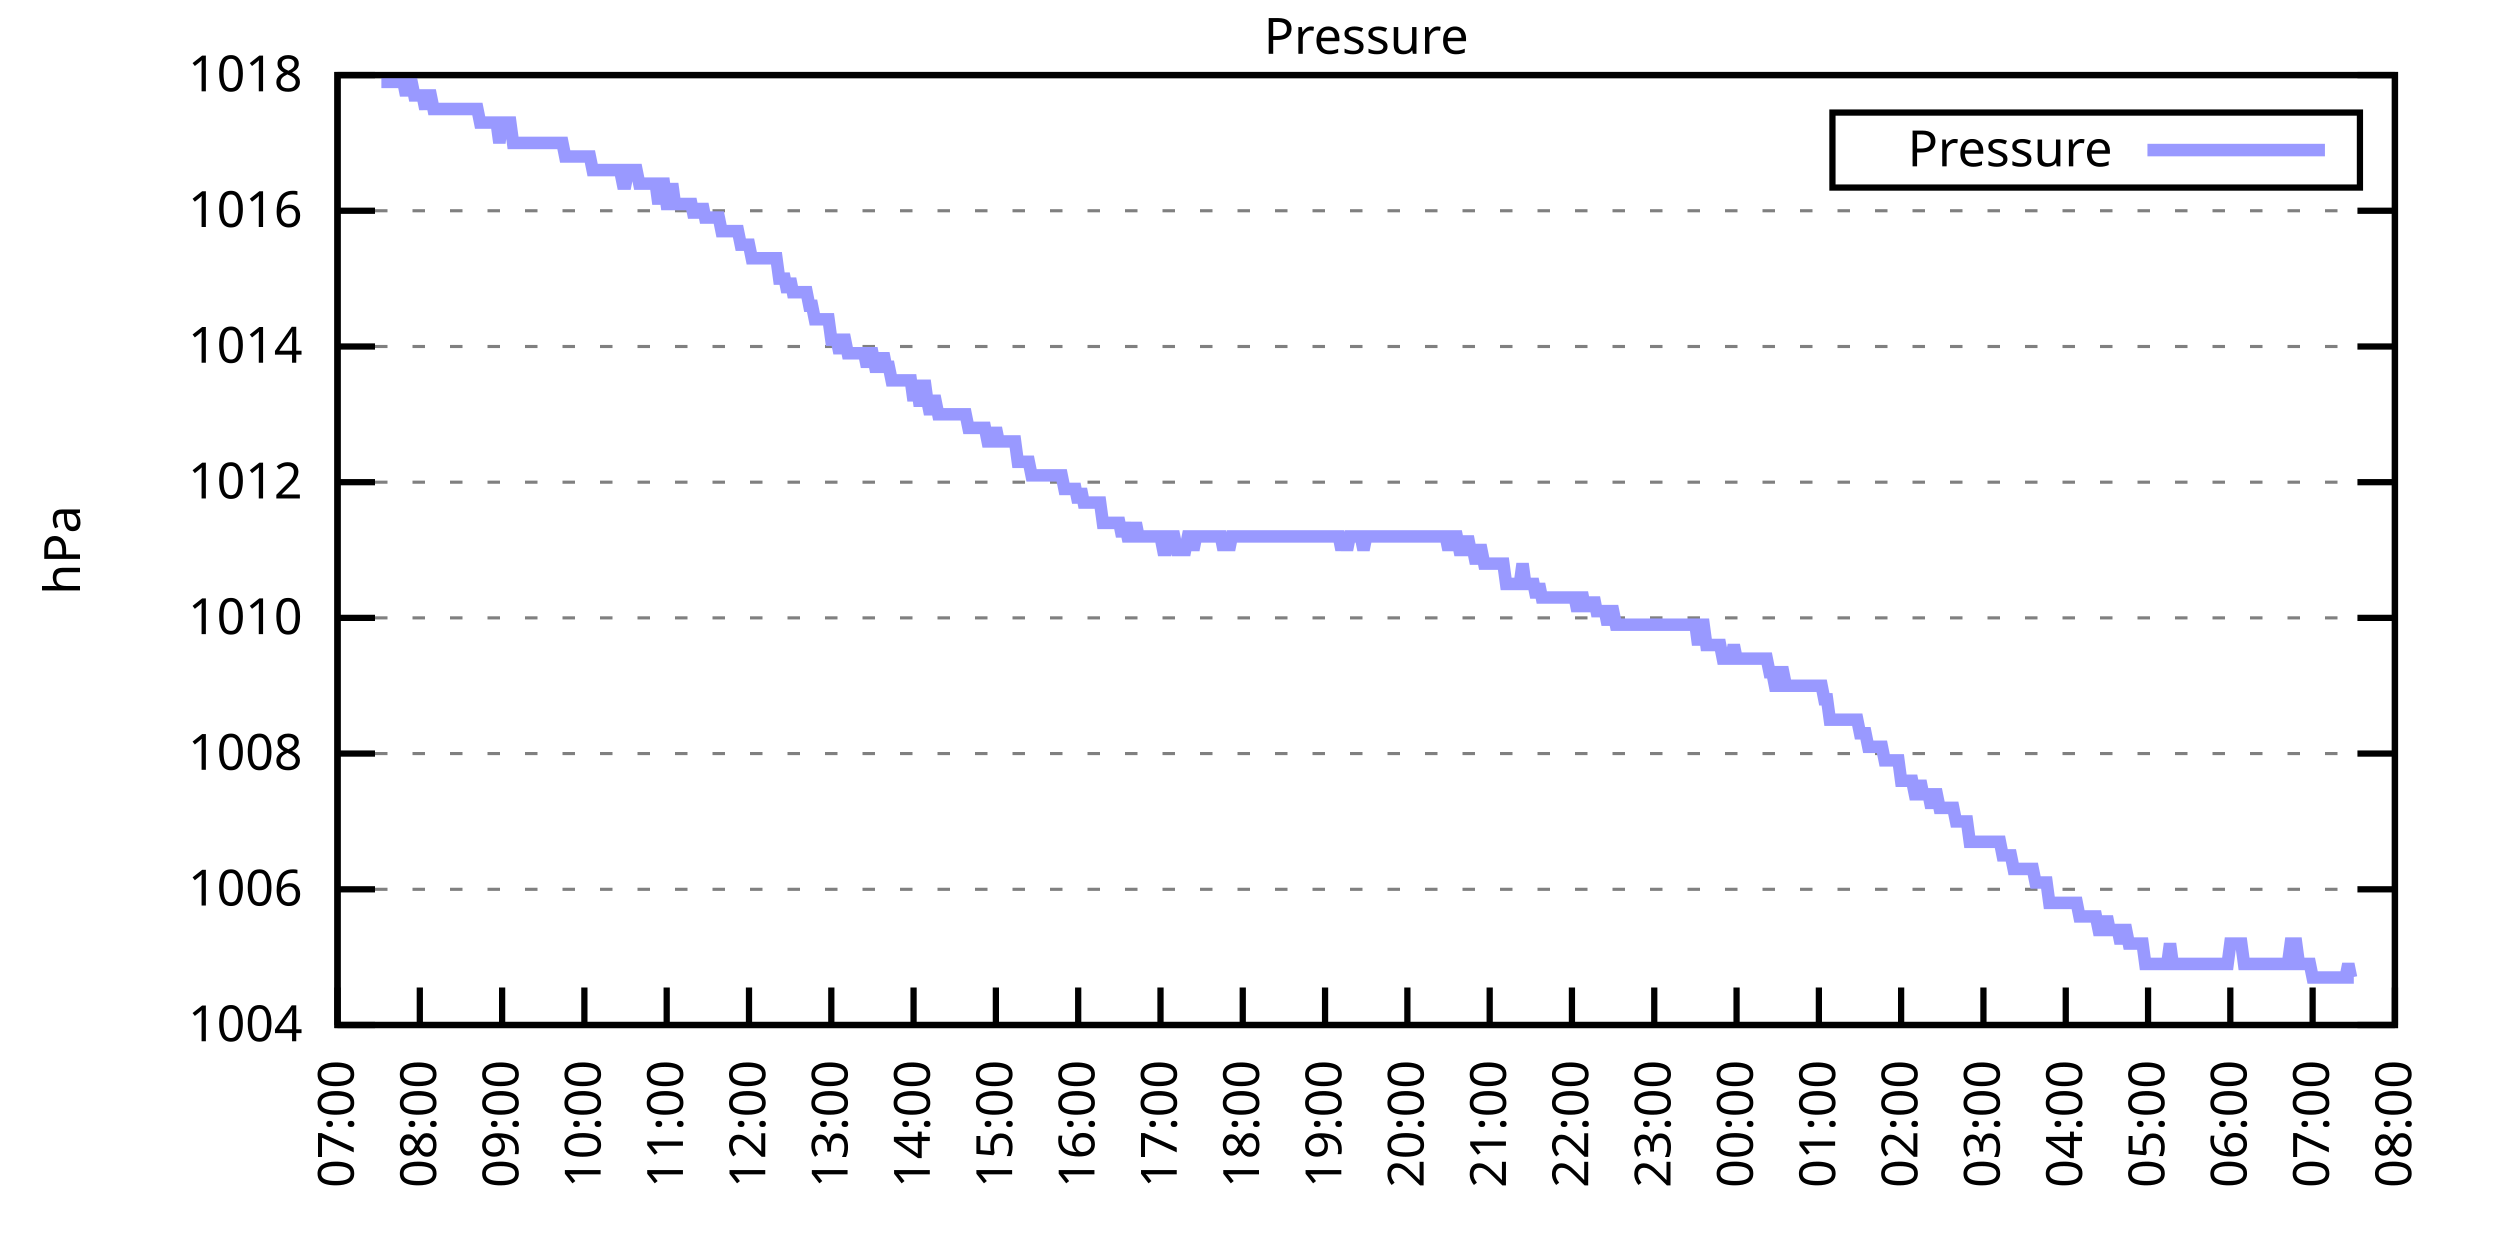
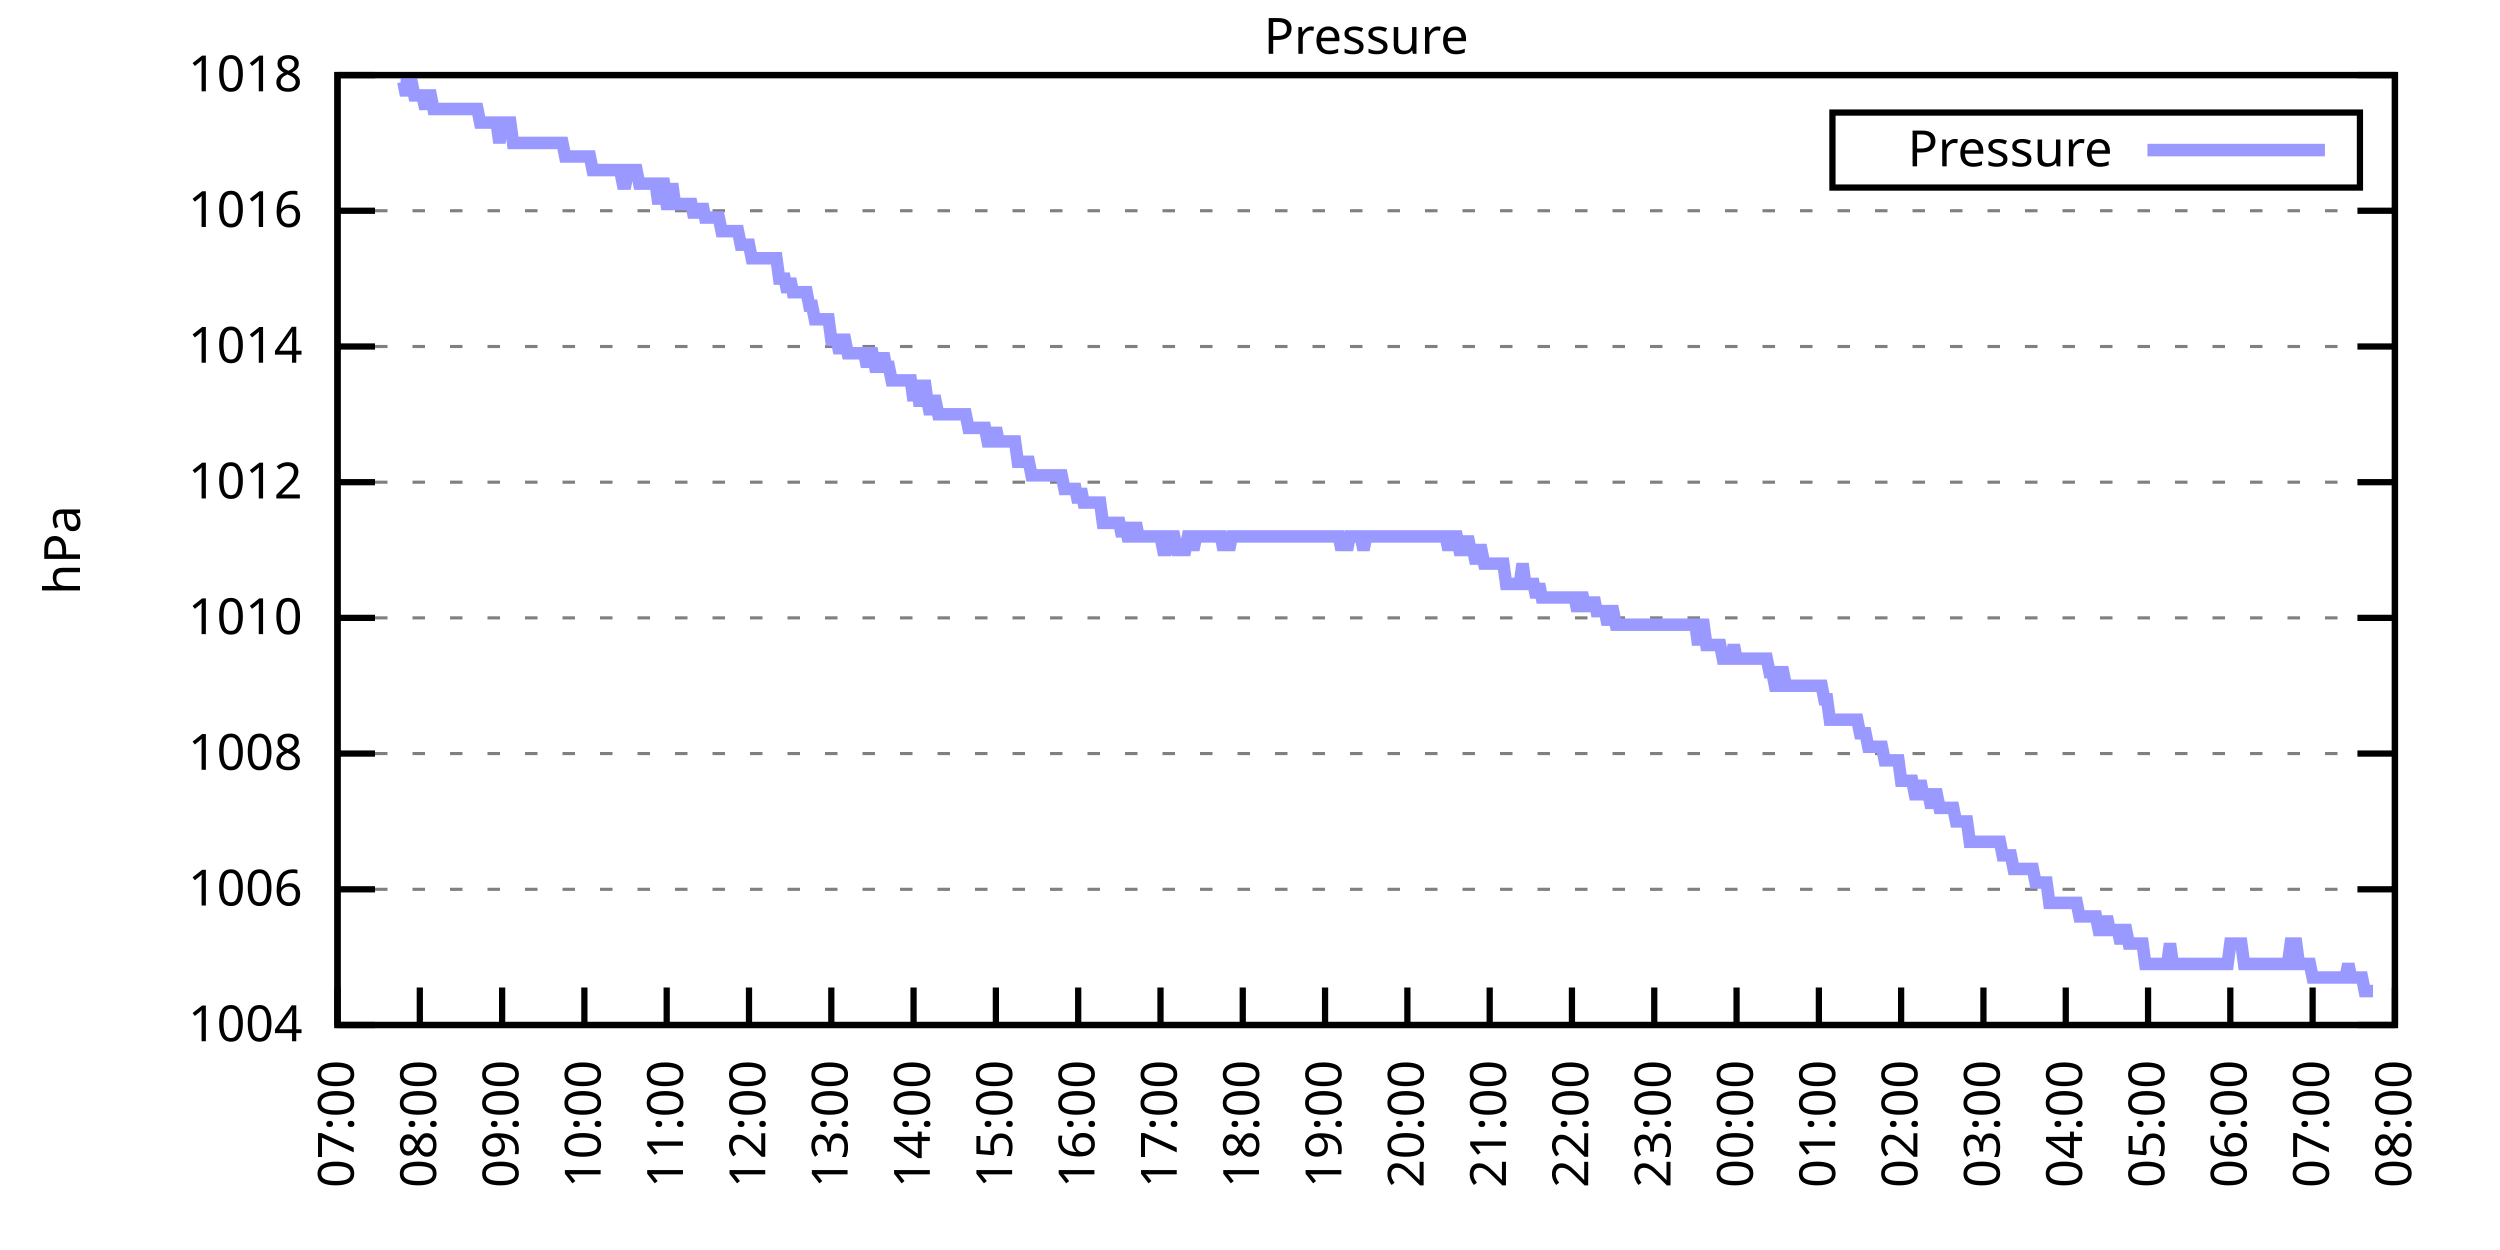
<svg xmlns="http://www.w3.org/2000/svg" xmlns:xlink="http://www.w3.org/1999/xlink" width="400" height="200" viewBox="0 0 400 200">
  <g id="gnuplot_canvas">
    <rect x="0" y="0" width="400" height="200" fill="none" />
    <defs>
      <circle id="gpDot" r="0.5" stroke-width="0.5" stroke="currentColor" />
      <path id="gpPt0" stroke-width="0.333" stroke="currentColor" d="M-1,0 h2 M0,-1 v2" />
      <path id="gpPt1" stroke-width="0.333" stroke="currentColor" d="M-1,-1 L1,1 M1,-1 L-1,1" />
      <path id="gpPt2" stroke-width="0.333" stroke="currentColor" d="M-1,0 L1,0 M0,-1 L0,1 M-1,-1 L1,1 M-1,1 L1,-1" />
      <rect id="gpPt3" stroke-width="0.333" stroke="currentColor" x="-1" y="-1" width="2" height="2" />
      <rect id="gpPt4" stroke-width="0.333" stroke="currentColor" fill="currentColor" x="-1" y="-1" width="2" height="2" />
      <circle id="gpPt5" stroke-width="0.333" stroke="currentColor" cx="0" cy="0" r="1" />
      <use xlink:href="#gpPt5" id="gpPt6" fill="currentColor" stroke="none" />
      <path id="gpPt7" stroke-width="0.333" stroke="currentColor" d="M0,-1.33 L-1.33,0.67 L1.33,0.67 z" />
      <use xlink:href="#gpPt7" id="gpPt8" fill="currentColor" stroke="none" />
      <use xlink:href="#gpPt7" id="gpPt9" stroke="currentColor" transform="rotate(180)" />
      <use xlink:href="#gpPt9" id="gpPt10" fill="currentColor" stroke="none" />
      <use xlink:href="#gpPt3" id="gpPt11" stroke="currentColor" transform="rotate(45)" />
      <use xlink:href="#gpPt11" id="gpPt12" fill="currentColor" stroke="none" />
      <path id="gpPt13" stroke-width="0.333" stroke="currentColor" d="M0,1.330 L1.265,0.411 L0.782,-1.067 L-0.782,-1.076 L-1.265,0.411 z" />
      <use xlink:href="#gpPt13" id="gpPt14" fill="currentColor" stroke="none" />
      <filter id="textbox" filterUnits="objectBoundingBox" x="0" y="0" height="1" width="1">
        <feFlood flood-color="white" flood-opacity="1" result="bgnd" />
        <feComposite in="SourceGraphic" in2="bgnd" operator="atop" />
      </filter>
      <filter id="greybox" filterUnits="objectBoundingBox" x="0" y="0" height="1" width="1">
        <feFlood flood-color="lightgrey" flood-opacity="1" result="grey" />
        <feComposite in="SourceGraphic" in2="grey" operator="atop" />
      </filter>
    </defs>
    <g fill="none" color="white" stroke="currentColor" stroke-width="1.00" stroke-linecap="butt" stroke-linejoin="miter">
</g>
    <g fill="none" color="black" stroke="currentColor" stroke-width="1.00" stroke-linecap="butt" stroke-linejoin="miter">
      <g stroke="none" shape-rendering="crispEdges">
        <polygon fill="rgb(255, 255, 255)" points="54.00,164.00 383.18,164.00 383.18,12.02 54.00,12.02 " />
      </g>
    </g>
    <g fill="none" color="black" stroke="currentColor" stroke-width="1.00" stroke-linecap="butt" stroke-linejoin="miter">
</g>
    <g fill="none" color="black" stroke="black" stroke-width="0.50" stroke-linecap="butt" stroke-linejoin="miter">
</g>
    <g fill="none" color="gray" stroke="currentColor" stroke-width="0.50" stroke-linecap="butt" stroke-linejoin="miter">
      <path stroke="gray" stroke-dasharray="2,4" class="gridline" d="M54.00,164.00 L383.19,164.00  " />
    </g>
    <g fill="none" color="gray" stroke="gray" stroke-width="1.00" stroke-linecap="butt" stroke-linejoin="miter">
</g>
    <g fill="none" color="black" stroke="currentColor" stroke-width="1.00" stroke-linecap="butt" stroke-linejoin="miter">
      <path stroke="black" d="M54.00,164.00 L60.00,164.00 M383.19,164.00 L377.19,164.00  " />
      <g transform="translate(48.40,166.60)" stroke="none" fill="black" font-family="Sans" font-size="8.00" text-anchor="end">
        <text>
          <tspan font-family="Sans"> 1004</tspan>
        </text>
      </g>
    </g>
    <g fill="none" color="black" stroke="currentColor" stroke-width="1.00" stroke-linecap="butt" stroke-linejoin="miter">
</g>
    <g fill="none" color="black" stroke="black" stroke-width="0.50" stroke-linecap="butt" stroke-linejoin="miter">
</g>
    <g fill="none" color="gray" stroke="currentColor" stroke-width="0.50" stroke-linecap="butt" stroke-linejoin="miter">
      <path stroke="gray" stroke-dasharray="2,4" class="gridline" d="M54.00,142.29 L383.19,142.29  " />
    </g>
    <g fill="none" color="gray" stroke="gray" stroke-width="1.00" stroke-linecap="butt" stroke-linejoin="miter">
</g>
    <g fill="none" color="black" stroke="currentColor" stroke-width="1.00" stroke-linecap="butt" stroke-linejoin="miter">
      <path stroke="black" d="M54.00,142.29 L60.00,142.29 M383.19,142.29 L377.19,142.29  " />
      <g transform="translate(48.40,144.89)" stroke="none" fill="black" font-family="Sans" font-size="8.00" text-anchor="end">
        <text>
          <tspan font-family="Sans"> 1006</tspan>
        </text>
      </g>
    </g>
    <g fill="none" color="black" stroke="currentColor" stroke-width="1.00" stroke-linecap="butt" stroke-linejoin="miter">
</g>
    <g fill="none" color="black" stroke="black" stroke-width="0.50" stroke-linecap="butt" stroke-linejoin="miter">
</g>
    <g fill="none" color="gray" stroke="currentColor" stroke-width="0.50" stroke-linecap="butt" stroke-linejoin="miter">
      <path stroke="gray" stroke-dasharray="2,4" class="gridline" d="M54.00,120.57 L383.19,120.57  " />
    </g>
    <g fill="none" color="gray" stroke="gray" stroke-width="1.00" stroke-linecap="butt" stroke-linejoin="miter">
</g>
    <g fill="none" color="black" stroke="currentColor" stroke-width="1.00" stroke-linecap="butt" stroke-linejoin="miter">
      <path stroke="black" d="M54.00,120.57 L60.00,120.57 M383.19,120.57 L377.19,120.57  " />
      <g transform="translate(48.40,123.17)" stroke="none" fill="black" font-family="Sans" font-size="8.00" text-anchor="end">
        <text>
          <tspan font-family="Sans"> 1008</tspan>
        </text>
      </g>
    </g>
    <g fill="none" color="black" stroke="currentColor" stroke-width="1.00" stroke-linecap="butt" stroke-linejoin="miter">
</g>
    <g fill="none" color="black" stroke="black" stroke-width="0.50" stroke-linecap="butt" stroke-linejoin="miter">
</g>
    <g fill="none" color="gray" stroke="currentColor" stroke-width="0.50" stroke-linecap="butt" stroke-linejoin="miter">
      <path stroke="gray" stroke-dasharray="2,4" class="gridline" d="M54.00,98.86 L383.19,98.86  " />
    </g>
    <g fill="none" color="gray" stroke="gray" stroke-width="1.00" stroke-linecap="butt" stroke-linejoin="miter">
</g>
    <g fill="none" color="black" stroke="currentColor" stroke-width="1.00" stroke-linecap="butt" stroke-linejoin="miter">
      <path stroke="black" d="M54.00,98.86 L60.00,98.86 M383.19,98.86 L377.19,98.86  " />
      <g transform="translate(48.40,101.46)" stroke="none" fill="black" font-family="Sans" font-size="8.00" text-anchor="end">
        <text>
          <tspan font-family="Sans"> 1010</tspan>
        </text>
      </g>
    </g>
    <g fill="none" color="black" stroke="currentColor" stroke-width="1.00" stroke-linecap="butt" stroke-linejoin="miter">
</g>
    <g fill="none" color="black" stroke="black" stroke-width="0.50" stroke-linecap="butt" stroke-linejoin="miter">
</g>
    <g fill="none" color="gray" stroke="currentColor" stroke-width="0.50" stroke-linecap="butt" stroke-linejoin="miter">
      <path stroke="gray" stroke-dasharray="2,4" class="gridline" d="M54.00,77.15 L383.19,77.15  " />
    </g>
    <g fill="none" color="gray" stroke="gray" stroke-width="1.00" stroke-linecap="butt" stroke-linejoin="miter">
</g>
    <g fill="none" color="black" stroke="currentColor" stroke-width="1.00" stroke-linecap="butt" stroke-linejoin="miter">
      <path stroke="black" d="M54.00,77.15 L60.00,77.15 M383.19,77.15 L377.19,77.15  " />
      <g transform="translate(48.40,79.75)" stroke="none" fill="black" font-family="Sans" font-size="8.00" text-anchor="end">
        <text>
          <tspan font-family="Sans"> 1012</tspan>
        </text>
      </g>
    </g>
    <g fill="none" color="black" stroke="currentColor" stroke-width="1.00" stroke-linecap="butt" stroke-linejoin="miter">
</g>
    <g fill="none" color="black" stroke="black" stroke-width="0.50" stroke-linecap="butt" stroke-linejoin="miter">
</g>
    <g fill="none" color="gray" stroke="currentColor" stroke-width="0.50" stroke-linecap="butt" stroke-linejoin="miter">
      <path stroke="gray" stroke-dasharray="2,4" class="gridline" d="M54.00,55.44 L383.19,55.44  " />
    </g>
    <g fill="none" color="gray" stroke="gray" stroke-width="1.00" stroke-linecap="butt" stroke-linejoin="miter">
</g>
    <g fill="none" color="black" stroke="currentColor" stroke-width="1.00" stroke-linecap="butt" stroke-linejoin="miter">
      <path stroke="black" d="M54.00,55.44 L60.00,55.44 M383.19,55.44 L377.19,55.44  " />
      <g transform="translate(48.40,58.04)" stroke="none" fill="black" font-family="Sans" font-size="8.00" text-anchor="end">
        <text>
          <tspan font-family="Sans"> 1014</tspan>
        </text>
      </g>
    </g>
    <g fill="none" color="black" stroke="currentColor" stroke-width="1.00" stroke-linecap="butt" stroke-linejoin="miter">
</g>
    <g fill="none" color="black" stroke="black" stroke-width="0.50" stroke-linecap="butt" stroke-linejoin="miter">
</g>
    <g fill="none" color="gray" stroke="currentColor" stroke-width="0.50" stroke-linecap="butt" stroke-linejoin="miter">
      <path stroke="gray" stroke-dasharray="2,4" class="gridline" d="M54.00,33.72 L383.19,33.72  " />
    </g>
    <g fill="none" color="gray" stroke="gray" stroke-width="1.00" stroke-linecap="butt" stroke-linejoin="miter">
</g>
    <g fill="none" color="black" stroke="currentColor" stroke-width="1.00" stroke-linecap="butt" stroke-linejoin="miter">
      <path stroke="black" d="M54.00,33.72 L60.00,33.72 M383.19,33.72 L377.19,33.72  " />
      <g transform="translate(48.40,36.32)" stroke="none" fill="black" font-family="Sans" font-size="8.00" text-anchor="end">
        <text>
          <tspan font-family="Sans"> 1016</tspan>
        </text>
      </g>
    </g>
    <g fill="none" color="black" stroke="currentColor" stroke-width="1.00" stroke-linecap="butt" stroke-linejoin="miter">
</g>
    <g fill="none" color="black" stroke="black" stroke-width="0.50" stroke-linecap="butt" stroke-linejoin="miter">
</g>
    <g fill="none" color="gray" stroke="currentColor" stroke-width="0.50" stroke-linecap="butt" stroke-linejoin="miter">
      <path stroke="gray" stroke-dasharray="2,4" class="gridline" d="M54.00,12.01 L383.19,12.01  " />
    </g>
    <g fill="none" color="gray" stroke="gray" stroke-width="1.00" stroke-linecap="butt" stroke-linejoin="miter">
</g>
    <g fill="none" color="black" stroke="currentColor" stroke-width="1.00" stroke-linecap="butt" stroke-linejoin="miter">
      <path stroke="black" d="M54.00,12.01 L60.00,12.01 M383.19,12.01 L377.19,12.01  " />
      <g transform="translate(48.40,14.61)" stroke="none" fill="black" font-family="Sans" font-size="8.00" text-anchor="end">
        <text>
          <tspan font-family="Sans"> 1018</tspan>
        </text>
      </g>
    </g>
    <g fill="none" color="black" stroke="currentColor" stroke-width="1.00" stroke-linecap="butt" stroke-linejoin="miter">
      <path stroke="black" d="M54.00,164.00 L54.00,158.00  " />
      <g transform="translate(56.60,169.60) rotate(270.00)" stroke="none" fill="black" font-family="Sans" font-size="8.00" text-anchor="end">
        <text>
          <tspan font-family="Sans">07:00</tspan>
        </text>
      </g>
    </g>
    <g fill="none" color="black" stroke="currentColor" stroke-width="1.00" stroke-linecap="butt" stroke-linejoin="miter">
      <path stroke="black" d="M67.17,164.00 L67.17,158.00  " />
      <g transform="translate(69.77,169.60) rotate(270.00)" stroke="none" fill="black" font-family="Sans" font-size="8.00" text-anchor="end">
        <text>
          <tspan font-family="Sans">08:00</tspan>
        </text>
      </g>
    </g>
    <g fill="none" color="black" stroke="currentColor" stroke-width="1.00" stroke-linecap="butt" stroke-linejoin="miter">
      <path stroke="black" d="M80.34,164.00 L80.34,158.00  " />
      <g transform="translate(82.94,169.60) rotate(270.00)" stroke="none" fill="black" font-family="Sans" font-size="8.00" text-anchor="end">
        <text>
          <tspan font-family="Sans">09:00</tspan>
        </text>
      </g>
    </g>
    <g fill="none" color="black" stroke="currentColor" stroke-width="1.00" stroke-linecap="butt" stroke-linejoin="miter">
      <path stroke="black" d="M93.50,164.00 L93.50,158.00  " />
      <g transform="translate(96.10,169.60) rotate(270.00)" stroke="none" fill="black" font-family="Sans" font-size="8.00" text-anchor="end">
        <text>
          <tspan font-family="Sans">10:00</tspan>
        </text>
      </g>
    </g>
    <g fill="none" color="black" stroke="currentColor" stroke-width="1.00" stroke-linecap="butt" stroke-linejoin="miter">
      <path stroke="black" d="M106.67,164.00 L106.67,158.00  " />
      <g transform="translate(109.27,169.60) rotate(270.00)" stroke="none" fill="black" font-family="Sans" font-size="8.00" text-anchor="end">
        <text>
          <tspan font-family="Sans">11:00</tspan>
        </text>
      </g>
    </g>
    <g fill="none" color="black" stroke="currentColor" stroke-width="1.00" stroke-linecap="butt" stroke-linejoin="miter">
      <path stroke="black" d="M119.84,164.00 L119.84,158.00  " />
      <g transform="translate(122.44,169.60) rotate(270.00)" stroke="none" fill="black" font-family="Sans" font-size="8.00" text-anchor="end">
        <text>
          <tspan font-family="Sans">12:00</tspan>
        </text>
      </g>
    </g>
    <g fill="none" color="black" stroke="currentColor" stroke-width="1.00" stroke-linecap="butt" stroke-linejoin="miter">
      <path stroke="black" d="M133.01,164.00 L133.01,158.00  " />
      <g transform="translate(135.61,169.60) rotate(270.00)" stroke="none" fill="black" font-family="Sans" font-size="8.00" text-anchor="end">
        <text>
          <tspan font-family="Sans">13:00</tspan>
        </text>
      </g>
    </g>
    <g fill="none" color="black" stroke="currentColor" stroke-width="1.00" stroke-linecap="butt" stroke-linejoin="miter">
      <path stroke="black" d="M146.17,164.00 L146.17,158.00  " />
      <g transform="translate(148.77,169.60) rotate(270.00)" stroke="none" fill="black" font-family="Sans" font-size="8.00" text-anchor="end">
        <text>
          <tspan font-family="Sans">14:00</tspan>
        </text>
      </g>
    </g>
    <g fill="none" color="black" stroke="currentColor" stroke-width="1.00" stroke-linecap="butt" stroke-linejoin="miter">
      <path stroke="black" d="M159.34,164.00 L159.34,158.00  " />
      <g transform="translate(161.94,169.60) rotate(270.00)" stroke="none" fill="black" font-family="Sans" font-size="8.00" text-anchor="end">
        <text>
          <tspan font-family="Sans">15:00</tspan>
        </text>
      </g>
    </g>
    <g fill="none" color="black" stroke="currentColor" stroke-width="1.00" stroke-linecap="butt" stroke-linejoin="miter">
      <path stroke="black" d="M172.51,164.00 L172.51,158.00  " />
      <g transform="translate(175.11,169.60) rotate(270.00)" stroke="none" fill="black" font-family="Sans" font-size="8.00" text-anchor="end">
        <text>
          <tspan font-family="Sans">16:00</tspan>
        </text>
      </g>
    </g>
    <g fill="none" color="black" stroke="currentColor" stroke-width="1.00" stroke-linecap="butt" stroke-linejoin="miter">
      <path stroke="black" d="M185.68,164.00 L185.68,158.00  " />
      <g transform="translate(188.28,169.60) rotate(270.00)" stroke="none" fill="black" font-family="Sans" font-size="8.00" text-anchor="end">
        <text>
          <tspan font-family="Sans">17:00</tspan>
        </text>
      </g>
    </g>
    <g fill="none" color="black" stroke="currentColor" stroke-width="1.00" stroke-linecap="butt" stroke-linejoin="miter">
      <path stroke="black" d="M198.84,164.00 L198.84,158.00  " />
      <g transform="translate(201.44,169.60) rotate(270.00)" stroke="none" fill="black" font-family="Sans" font-size="8.00" text-anchor="end">
        <text>
          <tspan font-family="Sans">18:00</tspan>
        </text>
      </g>
    </g>
    <g fill="none" color="black" stroke="currentColor" stroke-width="1.00" stroke-linecap="butt" stroke-linejoin="miter">
      <path stroke="black" d="M212.01,164.00 L212.01,158.00  " />
      <g transform="translate(214.61,169.60) rotate(270.00)" stroke="none" fill="black" font-family="Sans" font-size="8.00" text-anchor="end">
        <text>
          <tspan font-family="Sans">19:00</tspan>
        </text>
      </g>
    </g>
    <g fill="none" color="black" stroke="currentColor" stroke-width="1.00" stroke-linecap="butt" stroke-linejoin="miter">
      <path stroke="black" d="M225.18,164.00 L225.18,158.00  " />
      <g transform="translate(227.78,169.60) rotate(270.00)" stroke="none" fill="black" font-family="Sans" font-size="8.00" text-anchor="end">
        <text>
          <tspan font-family="Sans">20:00</tspan>
        </text>
      </g>
    </g>
    <g fill="none" color="black" stroke="currentColor" stroke-width="1.00" stroke-linecap="butt" stroke-linejoin="miter">
      <path stroke="black" d="M238.35,164.00 L238.35,158.00  " />
      <g transform="translate(240.95,169.60) rotate(270.00)" stroke="none" fill="black" font-family="Sans" font-size="8.00" text-anchor="end">
        <text>
          <tspan font-family="Sans">21:00</tspan>
        </text>
      </g>
    </g>
    <g fill="none" color="black" stroke="currentColor" stroke-width="1.00" stroke-linecap="butt" stroke-linejoin="miter">
      <path stroke="black" d="M251.51,164.00 L251.51,158.00  " />
      <g transform="translate(254.11,169.60) rotate(270.00)" stroke="none" fill="black" font-family="Sans" font-size="8.00" text-anchor="end">
        <text>
          <tspan font-family="Sans">22:00</tspan>
        </text>
      </g>
    </g>
    <g fill="none" color="black" stroke="currentColor" stroke-width="1.00" stroke-linecap="butt" stroke-linejoin="miter">
      <path stroke="black" d="M264.68,164.00 L264.68,158.00  " />
      <g transform="translate(267.28,169.60) rotate(270.00)" stroke="none" fill="black" font-family="Sans" font-size="8.00" text-anchor="end">
        <text>
          <tspan font-family="Sans">23:00</tspan>
        </text>
      </g>
    </g>
    <g fill="none" color="black" stroke="currentColor" stroke-width="1.00" stroke-linecap="butt" stroke-linejoin="miter">
      <path stroke="black" d="M277.85,164.00 L277.85,158.00  " />
      <g transform="translate(280.45,169.60) rotate(270.00)" stroke="none" fill="black" font-family="Sans" font-size="8.00" text-anchor="end">
        <text>
          <tspan font-family="Sans">00:00</tspan>
        </text>
      </g>
    </g>
    <g fill="none" color="black" stroke="currentColor" stroke-width="1.00" stroke-linecap="butt" stroke-linejoin="miter">
      <path stroke="black" d="M291.02,164.00 L291.02,158.00  " />
      <g transform="translate(293.62,169.60) rotate(270.00)" stroke="none" fill="black" font-family="Sans" font-size="8.00" text-anchor="end">
        <text>
          <tspan font-family="Sans">01:00</tspan>
        </text>
      </g>
    </g>
    <g fill="none" color="black" stroke="currentColor" stroke-width="1.00" stroke-linecap="butt" stroke-linejoin="miter">
      <path stroke="black" d="M304.18,164.00 L304.18,158.00  " />
      <g transform="translate(306.78,169.60) rotate(270.00)" stroke="none" fill="black" font-family="Sans" font-size="8.00" text-anchor="end">
        <text>
          <tspan font-family="Sans">02:00</tspan>
        </text>
      </g>
    </g>
    <g fill="none" color="black" stroke="currentColor" stroke-width="1.00" stroke-linecap="butt" stroke-linejoin="miter">
      <path stroke="black" d="M317.35,164.00 L317.35,158.00  " />
      <g transform="translate(319.95,169.60) rotate(270.00)" stroke="none" fill="black" font-family="Sans" font-size="8.00" text-anchor="end">
        <text>
          <tspan font-family="Sans">03:00</tspan>
        </text>
      </g>
    </g>
    <g fill="none" color="black" stroke="currentColor" stroke-width="1.00" stroke-linecap="butt" stroke-linejoin="miter">
      <path stroke="black" d="M330.52,164.00 L330.52,158.00  " />
      <g transform="translate(333.12,169.60) rotate(270.00)" stroke="none" fill="black" font-family="Sans" font-size="8.00" text-anchor="end">
        <text>
          <tspan font-family="Sans">04:00</tspan>
        </text>
      </g>
    </g>
    <g fill="none" color="black" stroke="currentColor" stroke-width="1.00" stroke-linecap="butt" stroke-linejoin="miter">
      <path stroke="black" d="M343.69,164.00 L343.69,158.00  " />
      <g transform="translate(346.29,169.60) rotate(270.00)" stroke="none" fill="black" font-family="Sans" font-size="8.00" text-anchor="end">
        <text>
          <tspan font-family="Sans">05:00</tspan>
        </text>
      </g>
    </g>
    <g fill="none" color="black" stroke="currentColor" stroke-width="1.00" stroke-linecap="butt" stroke-linejoin="miter">
      <path stroke="black" d="M356.85,164.00 L356.85,158.00  " />
      <g transform="translate(359.45,169.60) rotate(270.00)" stroke="none" fill="black" font-family="Sans" font-size="8.00" text-anchor="end">
        <text>
          <tspan font-family="Sans">06:00</tspan>
        </text>
      </g>
    </g>
    <g fill="none" color="black" stroke="currentColor" stroke-width="1.00" stroke-linecap="butt" stroke-linejoin="miter">
      <path stroke="black" d="M370.02,164.00 L370.02,158.00  " />
      <g transform="translate(372.62,169.60) rotate(270.00)" stroke="none" fill="black" font-family="Sans" font-size="8.00" text-anchor="end">
        <text>
          <tspan font-family="Sans">07:00</tspan>
        </text>
      </g>
    </g>
    <g fill="none" color="black" stroke="currentColor" stroke-width="1.00" stroke-linecap="butt" stroke-linejoin="miter">
      <path stroke="black" d="M383.19,164.00 L383.19,158.00  " />
      <g transform="translate(385.79,169.60) rotate(270.00)" stroke="none" fill="black" font-family="Sans" font-size="8.00" text-anchor="end">
        <text>
          <tspan font-family="Sans">08:00</tspan>
        </text>
      </g>
    </g>
    <g fill="none" color="black" stroke="currentColor" stroke-width="1.00" stroke-linecap="butt" stroke-linejoin="miter">
</g>
    <g fill="none" color="black" stroke="currentColor" stroke-width="1.00" stroke-linecap="butt" stroke-linejoin="miter">
      <path stroke="black" d="M54.00,12.01 L54.00,164.00 L383.19,164.00 L383.19,12.01 L54.00,12.01 Z  " />
    </g>
    <g fill="none" color="black" stroke="currentColor" stroke-width="1.00" stroke-linecap="butt" stroke-linejoin="miter">
</g>
    <g fill="none" color="black" stroke="currentColor" stroke-width="1.00" stroke-linecap="butt" stroke-linejoin="miter">
      <path stroke="black" d="M293.19,30.01 L293.19,18.01 L377.59,18.01 L377.59,30.01 L293.19,30.01 Z  " />
    </g>
    <g id="Pressure_plot_1">
      <g fill="none" color="white" stroke="black" stroke-width="2.00" stroke-linecap="butt" stroke-linejoin="miter">
</g>
      <g fill="none" color="black" stroke="currentColor" stroke-width="2.00" stroke-linecap="butt" stroke-linejoin="miter">
        <g transform="translate(337.99,26.61)" stroke="none" fill="black" font-family="Sans" font-size="8.00" text-anchor="end">
          <text>
            <tspan font-family="Sans">Pressure</tspan>
          </text>
        </g>
      </g>
      <g fill="none" color="black" stroke="currentColor" stroke-width="2.00" stroke-linecap="butt" stroke-linejoin="miter">
-         <path stroke="rgb(153, 153, 255)" d="M343.59,24.01 L371.99,24.01 M61.02,13.10 L61.46,13.10 L61.90,13.10 L62.34,13.10 L62.78,13.10 L63.22,13.10   L63.66,13.10 L64.10,13.10 L64.53,13.10 L64.97,15.27 L65.41,13.10 L65.85,13.10 L66.29,15.27 L66.73,15.27   L67.17,15.27 L67.61,15.27 L68.05,17.44 L68.48,15.27 L68.92,15.27 L69.36,17.44 L69.80,17.44 L70.24,17.44   L70.68,17.44 L71.12,17.44 L71.56,17.44 L72.00,17.44 L72.43,17.44 L72.87,17.44 L73.31,17.44 L73.75,17.44   L74.19,17.44 L74.63,17.44 L75.07,17.44 L75.51,17.44 L75.95,17.44 L76.38,17.44 L76.82,19.61 L77.26,19.61   L77.70,19.61 L78.14,19.61 L78.58,19.61 L79.02,19.61 L79.46,19.61 L79.90,22.87 L80.34,19.61 L80.77,19.61   L81.21,19.61 L81.65,19.61 L82.09,22.87 L82.53,22.87 L82.97,22.87 L83.41,22.87 L83.85,22.87 L84.29,22.87   L84.72,22.87 L85.16,22.87 L85.60,22.87 L86.04,22.87 L86.48,22.87 L86.92,22.87 L87.36,22.87 L87.80,22.87   L88.24,22.87 L88.67,22.87 L89.11,22.87 L89.55,22.87 L89.99,22.87 L90.43,25.04 L90.87,25.04 L91.31,25.04   L91.75,25.04 L92.19,25.04 L92.62,25.04 L93.06,25.04 L93.50,25.04 L93.94,25.04 L94.38,25.04 L94.82,27.21   L95.26,27.21 L95.70,27.21 L96.14,27.21 L96.58,27.21 L97.01,27.21 L97.45,27.21 L97.89,27.21 L98.33,27.21   L98.77,27.21 L99.21,27.21 L99.65,29.38 L100.09,29.38 L100.53,27.21 L100.96,27.21 L101.40,27.21 L101.84,27.21   L102.28,29.38 L102.72,29.38 L103.16,29.38 L103.60,29.38 L104.04,29.38 L104.48,29.38 L104.91,29.38 L105.35,32.64   L105.79,29.38 L106.23,29.38 L106.67,32.64 L107.11,32.64 L107.55,29.38 L107.99,32.64 L108.43,32.64 L108.87,32.64   L109.30,32.64 L109.74,32.64 L110.18,32.64 L110.62,32.64 L111.06,34.81 L111.50,32.64 L111.94,34.81 L112.38,32.64   L112.82,34.81 L113.25,34.81 L113.69,34.81 L114.13,34.81 L114.57,34.81 L115.01,34.81 L115.45,36.98 L115.89,36.98   L116.33,36.98 L116.77,36.98 L117.20,36.98 L117.64,36.98 L118.08,36.98 L118.52,39.15 L118.96,39.15 L119.40,39.15   L119.84,39.15 L120.28,41.32 L120.72,41.32 L121.15,41.32 L121.59,41.32 L122.03,41.32 L122.47,41.32 L122.91,41.32   L123.35,41.32 L123.79,41.32 L124.23,41.32 L124.67,44.58 L125.11,44.58 L125.54,44.58 L125.98,46.75 L126.42,44.58   L126.86,46.75 L127.30,46.75 L127.74,46.75 L128.18,46.75 L128.62,46.75 L129.06,46.75 L129.49,48.92 L129.93,48.92   L130.37,51.09 L130.81,51.09 L131.25,51.09 L131.69,51.09 L132.13,51.09 L132.57,51.09 L133.01,54.35 L133.44,54.35   L133.88,54.35 L134.32,56.52 L134.76,54.35 L135.20,54.35 L135.64,56.52 L136.08,56.52 L136.52,56.52 L136.96,56.52   L137.39,56.52 L137.83,56.52 L138.27,56.52 L138.71,58.69 L139.15,56.52 L139.59,56.52 L140.03,58.69 L140.47,58.69   L140.91,58.69 L141.35,56.52 L141.78,58.69 L142.22,58.69 L142.66,60.86 L143.10,60.86 L143.54,60.86 L143.98,60.86   L144.42,60.86 L144.86,60.86 L145.30,60.86 L145.73,60.86 L146.17,64.12 L146.61,60.86 L147.05,64.12 L147.49,64.12   L147.93,60.86 L148.37,64.12 L148.81,66.29 L149.25,64.12 L149.68,64.12 L150.12,66.29 L150.56,66.29 L151.00,66.29   L151.44,66.29 L151.88,66.29 L152.32,66.29 L152.76,66.29 L153.20,66.29 L153.63,66.29 L154.07,66.29 L154.51,66.29   L154.95,68.46 L155.39,68.46 L155.83,68.46 L156.27,68.46 L156.71,68.46 L157.15,68.46 L157.59,68.46 L158.02,70.63   L158.46,70.63 L158.90,70.63 L159.34,68.46 L159.78,70.63 L160.22,70.63 L160.66,70.63 L161.10,70.63 L161.54,70.63   L161.97,70.63 L162.41,70.63 L162.85,73.89 L163.29,73.89 L163.73,73.89 L164.17,73.89 L164.61,73.89 L165.05,76.06   L165.49,76.06 L165.92,76.06 L166.36,76.06 L166.80,76.06 L167.24,76.06 L167.68,76.06 L168.12,76.06 L168.56,76.06   L169.00,76.06 L169.44,76.06 L169.87,76.06 L170.31,78.23 L170.75,78.23 L171.19,78.23 L171.63,78.23 L172.07,78.23   L172.51,80.41 L172.95,78.23 L173.39,80.41 L173.83,80.41 L174.26,80.41 L174.70,80.41 L175.14,80.41 L175.58,80.41   L176.02,80.41 L176.46,83.66 L176.90,83.66 L177.34,83.66 L177.78,83.66 L178.21,83.66 L178.65,83.66 L179.09,83.66   L179.53,85.83 L179.97,83.66 L180.41,85.83 L180.85,85.83 L181.29,85.83 L181.73,83.66 L182.16,85.83 L182.60,85.83   L183.04,85.83 L183.48,85.83 L183.92,85.83 L184.36,85.83 L184.80,85.83 L185.24,85.83 L185.68,85.83 L186.11,88.00   L186.55,88.00 L186.99,85.83 L187.43,85.83 L187.87,85.83 L188.31,88.00 L188.75,88.00 L189.19,88.00 L189.63,88.00   L190.07,85.83 L190.50,85.83 L190.94,88.00 L191.38,85.83 L191.82,85.83 L192.26,85.83 L192.70,85.83 L193.14,85.83   L193.58,85.83 L194.02,85.83 L194.45,85.83 L194.89,85.83 L195.33,85.83 L195.77,88.00 L196.21,85.83 L196.65,88.00   L197.09,85.83 L197.53,85.83 L197.97,85.83 L198.40,85.83 L198.84,85.83 L199.28,85.83 L199.72,85.83 L200.16,85.83   L200.60,85.83 L201.04,85.83 L201.48,85.83 L201.92,85.83 L202.35,85.83 L202.79,85.83 L203.23,85.83 L203.67,85.83   L204.11,85.83 L204.55,85.83 L204.99,85.83 L205.43,85.83 L205.87,85.83 L206.31,85.83 L206.74,85.83 L207.18,85.83   L207.62,85.83 L208.06,85.83 L208.50,85.83 L208.94,85.83 L209.38,85.83 L209.82,85.83 L210.04,85.83 L210.69,85.83   L211.13,85.83 L211.57,85.83 L212.01,85.83 L212.45,85.83 L212.89,85.83 L213.33,85.83 L213.77,85.83 L214.21,85.83   L214.64,88.00 L215.08,85.83 L215.52,88.00 L215.96,85.83 L216.40,85.83 L216.84,85.83 L217.28,85.83 L217.72,85.83   L218.16,88.00 L218.60,85.83 L219.03,85.83 L219.47,85.83 L219.91,85.83 L220.35,85.83 L220.79,85.83 L221.23,85.83   L221.67,85.83 L222.11,85.83 L222.55,85.83 L222.98,85.83 L223.42,85.83 L223.86,85.83 L224.30,85.83 L224.74,85.83   L225.18,85.83 L225.62,85.83 L226.06,85.83 L226.50,85.83 L226.93,85.83 L227.37,85.83 L227.81,85.83 L228.25,85.83   L228.69,85.83 L229.13,85.83 L229.57,85.83 L230.01,85.83 L230.45,85.83 L230.88,85.83 L231.32,85.83 L231.76,88.00   L232.20,85.83 L232.64,85.83 L233.08,85.83 L233.52,88.00 L233.96,88.00 L234.40,88.00 L234.84,85.83 L235.27,88.00   L235.71,88.00 L236.15,90.18 L236.59,88.00 L237.03,88.00 L237.47,90.18 L237.91,90.18 L238.35,90.18 L238.79,90.18   L239.22,90.18 L239.66,90.18 L240.10,90.18 L240.54,90.18 L240.98,93.43 L241.42,93.43 L241.86,93.43 L242.30,93.43   L242.74,93.43 L243.17,93.43 L243.61,90.18 L244.05,93.43 L244.49,93.43 L244.93,93.43 L245.37,93.43 L245.81,95.60   L246.25,93.43 L246.69,95.60 L247.12,95.60 L247.56,95.60 L248.00,95.60 L248.44,95.60 L248.88,95.60 L249.32,95.60   L249.76,95.60 L250.20,95.60 L250.64,95.60 L251.08,95.60 L251.51,95.60 L251.95,95.60 L252.39,97.78 L252.83,95.60   L253.27,95.60 L253.71,97.78 L254.15,95.60 L254.59,97.78 L255.03,95.60 L255.46,97.78 L255.90,97.78 L256.34,97.78   L256.78,97.78 L257.22,99.95 L257.66,97.78 L258.10,97.78 L258.54,99.95 L258.98,99.95 L259.41,99.95 L259.85,99.95   L260.29,99.95 L260.73,99.95 L261.17,99.95 L261.61,99.95 L262.05,99.95 L262.49,99.95 L262.93,99.95 L263.36,99.95   L263.80,99.95 L264.24,99.95 L264.68,99.95 L265.12,99.95 L265.56,99.95 L266.00,99.95 L266.44,99.95 L266.88,99.95   L267.32,99.95 L267.75,99.95 L268.19,99.95 L268.63,99.95 L269.07,99.95 L269.51,99.95 L269.95,99.95 L270.39,99.95   L270.83,99.95 L271.27,99.95 L271.70,103.20 L272.14,99.95 L272.58,99.95 L273.02,103.20 L273.46,103.20 L273.90,103.20   L274.34,103.20 L274.78,103.20 L275.22,103.20 L275.65,105.38 L276.09,105.38 L276.53,105.38 L276.97,105.38 L277.41,103.20   L277.85,105.38 L278.29,105.38 L278.73,105.38 L279.17,105.38 L279.60,105.38 L280.04,105.38 L280.48,105.38 L280.92,105.38   L281.36,105.38 L281.80,105.38 L282.24,105.38 L282.68,105.38 L283.12,107.55 L283.56,107.55 L283.99,109.72 L284.43,109.72   L284.87,107.55 L285.31,107.55 L285.75,109.72 L286.19,109.72 L286.63,109.72 L287.07,109.72 L287.51,109.72 L287.94,109.72   L288.38,109.72 L288.82,109.72 L289.26,109.72 L289.70,109.72 L290.14,109.72 L290.58,109.72 L291.02,109.72 L291.46,109.72   L291.89,111.89 L292.33,111.89 L292.77,115.15 L293.21,115.15 L293.65,115.15 L294.09,115.15 L294.53,115.15 L294.97,115.15   L295.41,115.15 L295.84,115.15 L296.28,115.15 L296.72,115.15 L297.16,115.15 L297.60,117.32 L298.04,117.32 L298.48,117.32   L298.92,119.49 L299.36,119.49 L299.80,119.49 L300.23,119.49 L300.67,119.49 L301.11,119.49 L301.55,121.66 L301.99,121.66   L302.43,121.66 L302.87,121.66 L303.31,121.66 L303.75,121.66 L304.18,124.92 L304.62,124.92 L305.06,124.92 L305.50,124.92   L305.94,124.92 L306.38,127.09 L306.82,127.09 L307.26,124.92 L307.70,127.09 L308.13,127.09 L308.57,127.09 L309.01,129.26   L309.45,127.09 L309.89,127.09 L310.33,129.26 L310.77,129.26 L311.21,129.26 L311.65,129.26 L312.08,129.26 L312.52,129.26   L312.96,131.43 L313.40,131.43 L313.84,131.43 L314.28,131.43 L314.72,131.43 L315.16,134.69 L315.60,134.69 L316.04,134.69   L316.47,134.69 L316.91,134.69 L317.35,134.69 L317.79,134.69 L318.23,134.69 L318.67,134.69 L319.11,134.69 L319.55,134.69   L319.99,134.69 L320.42,136.86 L320.86,136.86 L321.30,136.86 L321.74,136.86 L322.18,139.03 L322.62,139.03 L323.06,139.03   L323.50,139.03 L323.94,139.03 L324.37,139.03 L324.81,139.03 L325.25,139.03 L325.69,141.20 L326.13,141.20 L326.57,141.20   L327.01,141.20 L327.45,141.20 L327.89,144.46 L328.33,144.46 L328.76,144.46 L329.20,144.46 L329.64,144.46 L330.08,144.46   L330.52,144.46 L330.96,144.46 L331.40,144.46 L331.84,144.46 L332.28,144.46 L332.71,146.63 L333.15,146.63 L333.59,146.63   L334.03,146.63 L334.47,146.63 L334.91,146.63 L335.35,146.63 L335.79,148.80 L336.23,148.80 L336.66,148.80 L337.10,146.63   L337.54,148.80 L337.98,148.80 L338.42,148.80 L338.86,148.80 L339.30,150.97 L339.74,148.80 L340.18,148.80 L340.61,150.97   L341.05,150.97 L341.49,150.97 L341.93,150.97 L342.37,150.97 L342.81,150.97 L343.25,154.23 L343.69,154.23 L344.13,154.23   L344.57,154.23 L345.00,154.23 L345.44,154.23 L345.88,154.23 L346.32,154.23 L346.76,154.23 L347.20,150.97 L347.64,154.23   L348.08,154.23 L348.52,154.23 L348.95,154.23 L349.39,154.23 L349.83,154.23 L350.27,154.23 L350.71,154.23 L351.15,154.23   L351.59,154.23 L352.03,154.23 L352.47,154.23 L352.90,154.23 L353.34,154.23 L353.78,154.23 L354.22,154.23 L354.66,154.23   L355.10,154.23 L355.54,154.23 L355.98,154.23 L356.42,154.23 L356.85,150.97 L357.29,150.97 L357.73,150.97 L358.17,150.97   L358.61,150.97 L359.05,154.23 L359.49,154.23 L359.93,154.23 L360.37,154.23 L360.81,154.23 L361.24,154.23 L361.68,154.23   L362.12,154.23 L362.56,154.23 L363.00,154.23 L363.44,154.23 L363.88,154.23 L364.32,154.23 L364.76,154.23 L365.19,154.23   L365.63,154.23 L366.07,154.23 L366.51,150.97 L366.95,150.97 L367.39,150.97 L367.83,154.23 L368.27,154.23 L368.71,154.23   L369.14,154.23 L369.58,154.23 L370.02,156.40 L370.46,156.40 L370.90,156.40 L371.34,156.40 L371.78,156.40 L372.22,156.40   L372.66,156.40 L373.09,156.40 L373.53,156.40 L373.97,156.40 L374.41,156.40 L374.85,156.40 L375.29,156.40 L375.73,154.23   L376.17,156.40 L376.61,156.40  " />
+         <path stroke="rgb(153, 153, 255)" d="M343.59,24.01 L371.99,24.01 M64.10,13.10 L64.53,13.10 L64.97,15.27 L65.41,13.10 L65.85,13.10 L66.29,15.27   L66.73,15.27 L67.17,15.27 L67.61,15.27 L68.05,17.44 L68.48,15.27 L68.92,15.27 L69.36,17.44 L69.80,17.44   L70.24,17.44 L70.68,17.44 L71.12,17.44 L71.56,17.44 L72.00,17.44 L72.43,17.44 L72.87,17.44 L73.31,17.44   L73.75,17.44 L74.19,17.44 L74.63,17.44 L75.07,17.44 L75.51,17.44 L75.95,17.44 L76.38,17.44 L76.82,19.61   L77.26,19.61 L77.70,19.61 L78.14,19.61 L78.58,19.61 L79.02,19.61 L79.46,19.61 L79.90,22.87 L80.34,19.61   L80.77,19.61 L81.21,19.61 L81.65,19.61 L82.09,22.87 L82.53,22.87 L82.97,22.87 L83.41,22.87 L83.85,22.87   L84.29,22.87 L84.72,22.87 L85.16,22.87 L85.60,22.87 L86.04,22.87 L86.48,22.87 L86.92,22.87 L87.36,22.87   L87.80,22.87 L88.24,22.87 L88.67,22.87 L89.11,22.87 L89.55,22.87 L89.99,22.87 L90.43,25.04 L90.87,25.04   L91.31,25.04 L91.75,25.04 L92.19,25.04 L92.62,25.04 L93.06,25.04 L93.50,25.04 L93.94,25.04 L94.38,25.04   L94.82,27.21 L95.26,27.21 L95.70,27.21 L96.14,27.21 L96.58,27.21 L97.01,27.21 L97.45,27.21 L97.89,27.21   L98.33,27.21 L98.77,27.21 L99.21,27.21 L99.65,29.38 L100.09,29.38 L100.53,27.21 L100.96,27.21 L101.40,27.21   L101.84,27.21 L102.28,29.38 L102.72,29.38 L103.16,29.38 L103.60,29.38 L104.04,29.38 L104.48,29.38 L104.91,29.38   L105.35,32.64 L105.79,29.38 L106.23,29.38 L106.67,32.64 L107.11,32.64 L107.55,29.38 L107.99,32.64 L108.43,32.64   L108.87,32.64 L109.30,32.64 L109.74,32.64 L110.18,32.64 L110.62,32.64 L111.06,34.81 L111.50,32.64 L111.94,34.81   L112.38,32.64 L112.82,34.81 L113.25,34.81 L113.69,34.81 L114.13,34.81 L114.57,34.81 L115.01,34.81 L115.45,36.98   L115.89,36.98 L116.33,36.98 L116.77,36.98 L117.20,36.98 L117.64,36.98 L118.08,36.98 L118.52,39.15 L118.96,39.15   L119.40,39.15 L119.84,39.15 L120.28,41.32 L120.72,41.32 L121.15,41.32 L121.59,41.32 L122.03,41.32 L122.47,41.32   L122.91,41.32 L123.35,41.32 L123.79,41.32 L124.23,41.32 L124.67,44.58 L125.11,44.58 L125.54,44.58 L125.98,46.75   L126.42,44.58 L126.86,46.75 L127.30,46.75 L127.74,46.75 L128.18,46.75 L128.62,46.75 L129.06,46.75 L129.49,48.92   L129.93,48.92 L130.37,51.09 L130.81,51.09 L131.25,51.09 L131.69,51.09 L132.13,51.09 L132.57,51.09 L133.01,54.35   L133.44,54.35 L133.88,54.35 L134.32,56.52 L134.76,54.35 L135.20,54.35 L135.64,56.52 L136.08,56.52 L136.52,56.52   L136.96,56.52 L137.39,56.52 L137.83,56.52 L138.27,56.52 L138.71,58.69 L139.15,56.52 L139.59,56.52 L140.03,58.69   L140.47,58.69 L140.91,58.69 L141.35,56.52 L141.78,58.69 L142.22,58.69 L142.66,60.86 L143.10,60.86 L143.54,60.86   L143.98,60.86 L144.42,60.86 L144.86,60.86 L145.30,60.86 L145.73,60.86 L146.17,64.12 L146.61,60.86 L147.05,64.12   L147.49,64.12 L147.93,60.86 L148.37,64.12 L148.81,66.29 L149.25,64.12 L149.68,64.12 L150.12,66.29 L150.56,66.29   L151.00,66.29 L151.44,66.29 L151.88,66.29 L152.32,66.29 L152.76,66.29 L153.20,66.29 L153.63,66.29 L154.07,66.29   L154.51,66.29 L154.95,68.46 L155.39,68.46 L155.83,68.46 L156.27,68.46 L156.71,68.46 L157.15,68.46 L157.59,68.46   L158.02,70.63 L158.46,70.63 L158.90,70.63 L159.34,68.46 L159.78,70.63 L160.22,70.63 L160.66,70.63 L161.10,70.63   L161.54,70.63 L161.97,70.63 L162.41,70.63 L162.85,73.89 L163.29,73.89 L163.73,73.89 L164.17,73.89 L164.61,73.89   L165.05,76.06 L165.49,76.06 L165.92,76.06 L166.36,76.06 L166.80,76.06 L167.24,76.06 L167.68,76.06 L168.12,76.06   L168.56,76.06 L169.00,76.06 L169.44,76.06 L169.87,76.06 L170.31,78.23 L170.75,78.23 L171.19,78.23 L171.63,78.23   L172.07,78.23 L172.51,80.41 L172.95,78.23 L173.39,80.41 L173.83,80.41 L174.26,80.41 L174.70,80.41 L175.14,80.41   L175.58,80.41 L176.02,80.41 L176.46,83.66 L176.90,83.66 L177.34,83.66 L177.78,83.66 L178.21,83.66 L178.65,83.66   L179.09,83.66 L179.53,85.83 L179.97,83.66 L180.41,85.83 L180.85,85.83 L181.29,85.83 L181.73,83.66 L182.16,85.83   L182.60,85.83 L183.04,85.83 L183.48,85.83 L183.92,85.83 L184.36,85.83 L184.80,85.83 L185.24,85.83 L185.68,85.83   L186.11,88.00 L186.55,88.00 L186.99,85.83 L187.43,85.83 L187.87,85.83 L188.31,88.00 L188.75,88.00 L189.19,88.00   L189.63,88.00 L190.07,85.83 L190.50,85.83 L190.94,88.00 L191.38,85.83 L191.82,85.83 L192.26,85.83 L192.70,85.83   L193.14,85.83 L193.58,85.83 L194.02,85.83 L194.45,85.83 L194.89,85.83 L195.33,85.83 L195.77,88.00 L196.21,85.83   L196.65,88.00 L197.09,85.83 L197.53,85.83 L197.97,85.83 L198.40,85.83 L198.84,85.83 L199.28,85.83 L199.72,85.83   L200.16,85.83 L200.60,85.83 L201.04,85.83 L201.48,85.83 L201.92,85.83 L202.35,85.83 L202.79,85.83 L203.23,85.83   L203.67,85.83 L204.11,85.83 L204.55,85.83 L204.99,85.83 L205.43,85.83 L205.87,85.83 L206.31,85.83 L206.74,85.83   L207.18,85.83 L207.62,85.83 L208.06,85.83 L208.50,85.83 L208.94,85.83 L209.38,85.83 L209.82,85.83 L210.04,85.83   L210.69,85.83 L211.13,85.83 L211.57,85.83 L212.01,85.83 L212.45,85.83 L212.89,85.83 L213.33,85.83 L213.77,85.83   L214.21,85.83 L214.64,88.00 L215.08,85.83 L215.52,88.00 L215.96,85.83 L216.40,85.83 L216.84,85.83 L217.28,85.83   L217.72,85.83 L218.16,88.00 L218.60,85.83 L219.03,85.83 L219.47,85.83 L219.91,85.83 L220.35,85.83 L220.79,85.83   L221.23,85.83 L221.67,85.83 L222.11,85.83 L222.55,85.83 L222.98,85.83 L223.42,85.83 L223.86,85.83 L224.30,85.83   L224.74,85.83 L225.18,85.83 L225.62,85.83 L226.06,85.83 L226.50,85.83 L226.93,85.83 L227.37,85.83 L227.81,85.83   L228.25,85.83 L228.69,85.83 L229.13,85.83 L229.57,85.83 L230.01,85.83 L230.45,85.83 L230.88,85.83 L231.32,85.83   L231.76,88.00 L232.20,85.83 L232.64,85.83 L233.08,85.83 L233.52,88.00 L233.96,88.00 L234.40,88.00 L234.84,85.83   L235.27,88.00 L235.71,88.00 L236.15,90.18 L236.59,88.00 L237.03,88.00 L237.47,90.18 L237.91,90.18 L238.35,90.18   L238.79,90.18 L239.22,90.18 L239.66,90.18 L240.10,90.18 L240.54,90.18 L240.98,93.43 L241.42,93.43 L241.86,93.43   L242.30,93.43 L242.74,93.43 L243.17,93.43 L243.61,90.18 L244.05,93.43 L244.49,93.43 L244.93,93.43 L245.37,93.43   L245.81,95.60 L246.25,93.43 L246.69,95.60 L247.12,95.60 L247.56,95.60 L248.00,95.60 L248.44,95.60 L248.88,95.60   L249.32,95.60 L249.76,95.60 L250.20,95.60 L250.64,95.60 L251.08,95.60 L251.51,95.60 L251.95,95.60 L252.39,97.78   L252.83,95.60 L253.27,95.60 L253.71,97.78 L254.15,95.60 L254.59,97.78 L255.03,95.60 L255.46,97.78 L255.90,97.78   L256.34,97.78 L256.78,97.78 L257.22,99.95 L257.66,97.78 L258.10,97.78 L258.54,99.95 L258.98,99.95 L259.41,99.95   L259.85,99.95 L260.29,99.95 L260.73,99.95 L261.17,99.95 L261.61,99.95 L262.05,99.95 L262.49,99.95 L262.93,99.95   L263.36,99.95 L263.80,99.95 L264.24,99.95 L264.68,99.95 L265.12,99.95 L265.56,99.95 L266.00,99.95 L266.44,99.95   L266.88,99.95 L267.32,99.95 L267.75,99.95 L268.19,99.95 L268.63,99.95 L269.07,99.95 L269.51,99.95 L269.95,99.95   L270.39,99.95 L270.83,99.95 L271.27,99.95 L271.70,103.20 L272.14,99.95 L272.58,99.95 L273.02,103.20 L273.46,103.20   L273.90,103.20 L274.34,103.20 L274.78,103.20 L275.22,103.20 L275.65,105.38 L276.09,105.38 L276.53,105.38 L276.97,105.38   L277.41,103.20 L277.85,105.38 L278.29,105.38 L278.73,105.38 L279.17,105.38 L279.60,105.38 L280.04,105.38 L280.48,105.38   L280.92,105.38 L281.36,105.38 L281.80,105.38 L282.24,105.38 L282.68,105.38 L283.12,107.55 L283.56,107.55 L283.99,109.72   L284.43,109.72 L284.87,107.55 L285.31,107.55 L285.75,109.72 L286.19,109.72 L286.63,109.72 L287.07,109.72 L287.51,109.72   L287.94,109.72 L288.38,109.72 L288.82,109.72 L289.26,109.72 L289.70,109.72 L290.14,109.72 L290.58,109.72 L291.02,109.72   L291.46,109.72 L291.89,111.89 L292.33,111.89 L292.77,115.15 L293.21,115.15 L293.65,115.15 L294.09,115.15 L294.53,115.15   L294.97,115.15 L295.41,115.15 L295.84,115.15 L296.28,115.15 L296.72,115.15 L297.16,115.15 L297.60,117.32 L298.04,117.32   L298.48,117.32 L298.92,119.49 L299.36,119.49 L299.80,119.49 L300.23,119.49 L300.67,119.49 L301.11,119.49 L301.55,121.66   L301.99,121.66 L302.43,121.66 L302.87,121.66 L303.31,121.66 L303.75,121.66 L304.18,124.92 L304.62,124.92 L305.06,124.92   L305.50,124.92 L305.94,124.92 L306.38,127.09 L306.82,127.09 L307.26,124.92 L307.70,127.09 L308.13,127.09 L308.57,127.09   L309.01,129.26 L309.45,127.09 L309.89,127.09 L310.33,129.26 L310.77,129.26 L311.21,129.26 L311.65,129.26 L312.08,129.26   L312.52,129.26 L312.96,131.43 L313.40,131.43 L313.84,131.43 L314.28,131.43 L314.72,131.43 L315.16,134.69 L315.60,134.69   L316.04,134.69 L316.47,134.69 L316.91,134.69 L317.35,134.69 L317.79,134.69 L318.23,134.69 L318.67,134.69 L319.11,134.69   L319.55,134.69 L319.99,134.69 L320.42,136.86 L320.86,136.86 L321.30,136.86 L321.74,136.86 L322.18,139.03 L322.62,139.03   L323.06,139.03 L323.50,139.03 L323.94,139.03 L324.37,139.03 L324.81,139.03 L325.25,139.03 L325.69,141.20 L326.13,141.20   L326.57,141.20 L327.01,141.20 L327.45,141.20 L327.89,144.46 L328.33,144.46 L328.76,144.46 L329.20,144.46 L329.64,144.46   L330.08,144.46 L330.52,144.46 L330.96,144.46 L331.40,144.46 L331.84,144.46 L332.28,144.46 L332.71,146.63 L333.15,146.63   L333.59,146.63 L334.03,146.63 L334.47,146.63 L334.91,146.63 L335.35,146.63 L335.79,148.80 L336.23,148.80 L336.66,148.80   L337.10,146.63 L337.54,148.80 L337.98,148.80 L338.42,148.80 L338.86,148.80 L339.30,150.97 L339.74,148.80 L340.18,148.80   L340.61,150.97 L341.05,150.97 L341.49,150.97 L341.93,150.97 L342.37,150.97 L342.81,150.97 L343.25,154.23 L343.69,154.23   L344.13,154.23 L344.57,154.23 L345.00,154.23 L345.44,154.23 L345.88,154.23 L346.32,154.23 L346.76,154.23 L347.20,150.97   L347.64,154.23 L348.08,154.23 L348.52,154.23 L348.95,154.23 L349.39,154.23 L349.83,154.23 L350.27,154.23 L350.71,154.23   L351.15,154.23 L351.59,154.23 L352.03,154.23 L352.47,154.23 L352.90,154.23 L353.34,154.23 L353.78,154.23 L354.22,154.23   L354.66,154.23 L355.10,154.23 L355.54,154.23 L355.98,154.23 L356.42,154.23 L356.85,150.97 L357.29,150.97 L357.73,150.97   L358.17,150.97 L358.61,150.97 L359.05,154.23 L359.49,154.23 L359.93,154.23 L360.37,154.23 L360.81,154.23 L361.24,154.23   L361.68,154.23 L362.12,154.23 L362.56,154.23 L363.00,154.23 L363.44,154.23 L363.88,154.23 L364.32,154.23 L364.76,154.23   L365.19,154.23 L365.63,154.23 L366.07,154.23 L366.51,150.97 L366.95,150.97 L367.39,150.97 L367.83,154.23 L368.27,154.23   L368.71,154.23 L369.14,154.23 L369.58,154.23 L370.02,156.40 L370.46,156.40 L370.90,156.40 L371.34,156.40 L371.78,156.40   L372.22,156.40 L372.66,156.40 L373.09,156.40 L373.53,156.40 L373.97,156.40 L374.41,156.40 L374.85,156.40 L375.29,156.40   L375.73,154.23 L376.17,156.40 L376.61,156.40 L377.05,156.40 L377.48,156.40 L377.92,156.40 L378.36,158.57 L378.80,158.57   L379.24,158.57 L379.68,158.57  " />
      </g>
    </g>
    <g fill="none" color="black" stroke="currentColor" stroke-width="2.00" stroke-linecap="butt" stroke-linejoin="miter">
</g>
    <g fill="none" color="black" stroke="black" stroke-width="1.00" stroke-linecap="butt" stroke-linejoin="miter">
</g>
    <g fill="none" color="black" stroke="currentColor" stroke-width="1.00" stroke-linecap="butt" stroke-linejoin="miter">
      <path stroke="black" d="M54.00,12.01 L54.00,164.00 L383.19,164.00 L383.19,12.01 L54.00,12.01 Z  " />
      <g transform="translate(12.80,88.01) rotate(270.00)" stroke="none" fill="black" font-family="Sans" font-size="8.00" text-anchor="middle">
        <text>
          <tspan font-family="Sans">hPa</tspan>
        </text>
      </g>
    </g>
    <g fill="none" color="black" stroke="currentColor" stroke-width="1.00" stroke-linecap="butt" stroke-linejoin="miter">
</g>
    <g fill="none" color="black" stroke="currentColor" stroke-width="1.00" stroke-linecap="butt" stroke-linejoin="miter">
      <g transform="translate(218.59,8.61)" stroke="none" fill="black" font-family="Sans" font-size="8.00" text-anchor="middle">
        <text>
          <tspan font-family="Sans">Pressure</tspan>
        </text>
      </g>
    </g>
    <g fill="none" color="black" stroke="currentColor" stroke-width="1.00" stroke-linecap="butt" stroke-linejoin="miter">
</g>
  </g>
</svg>
